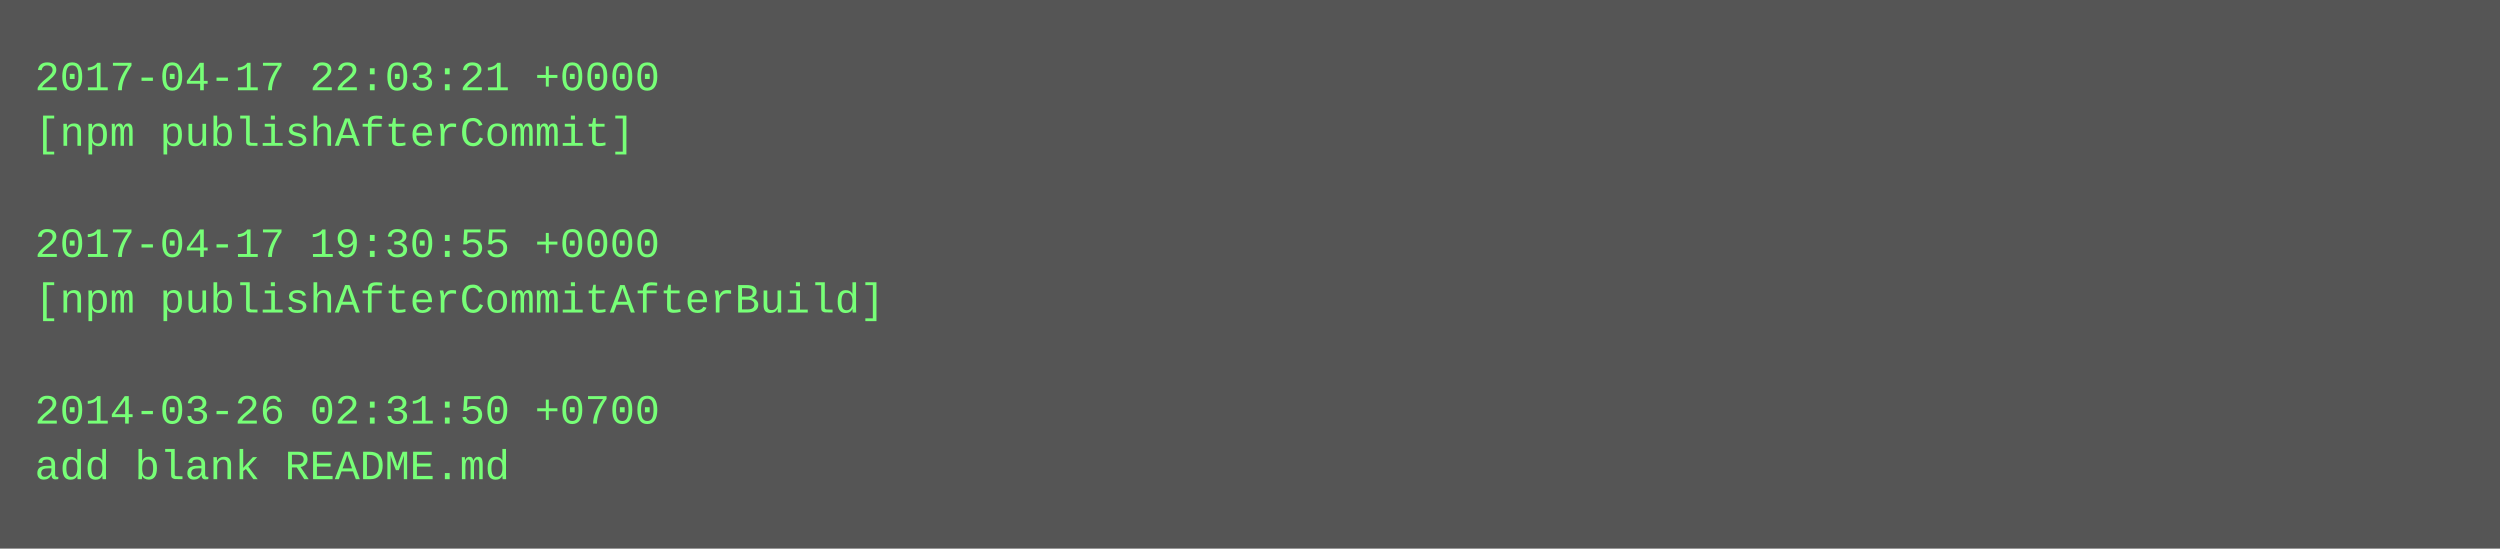
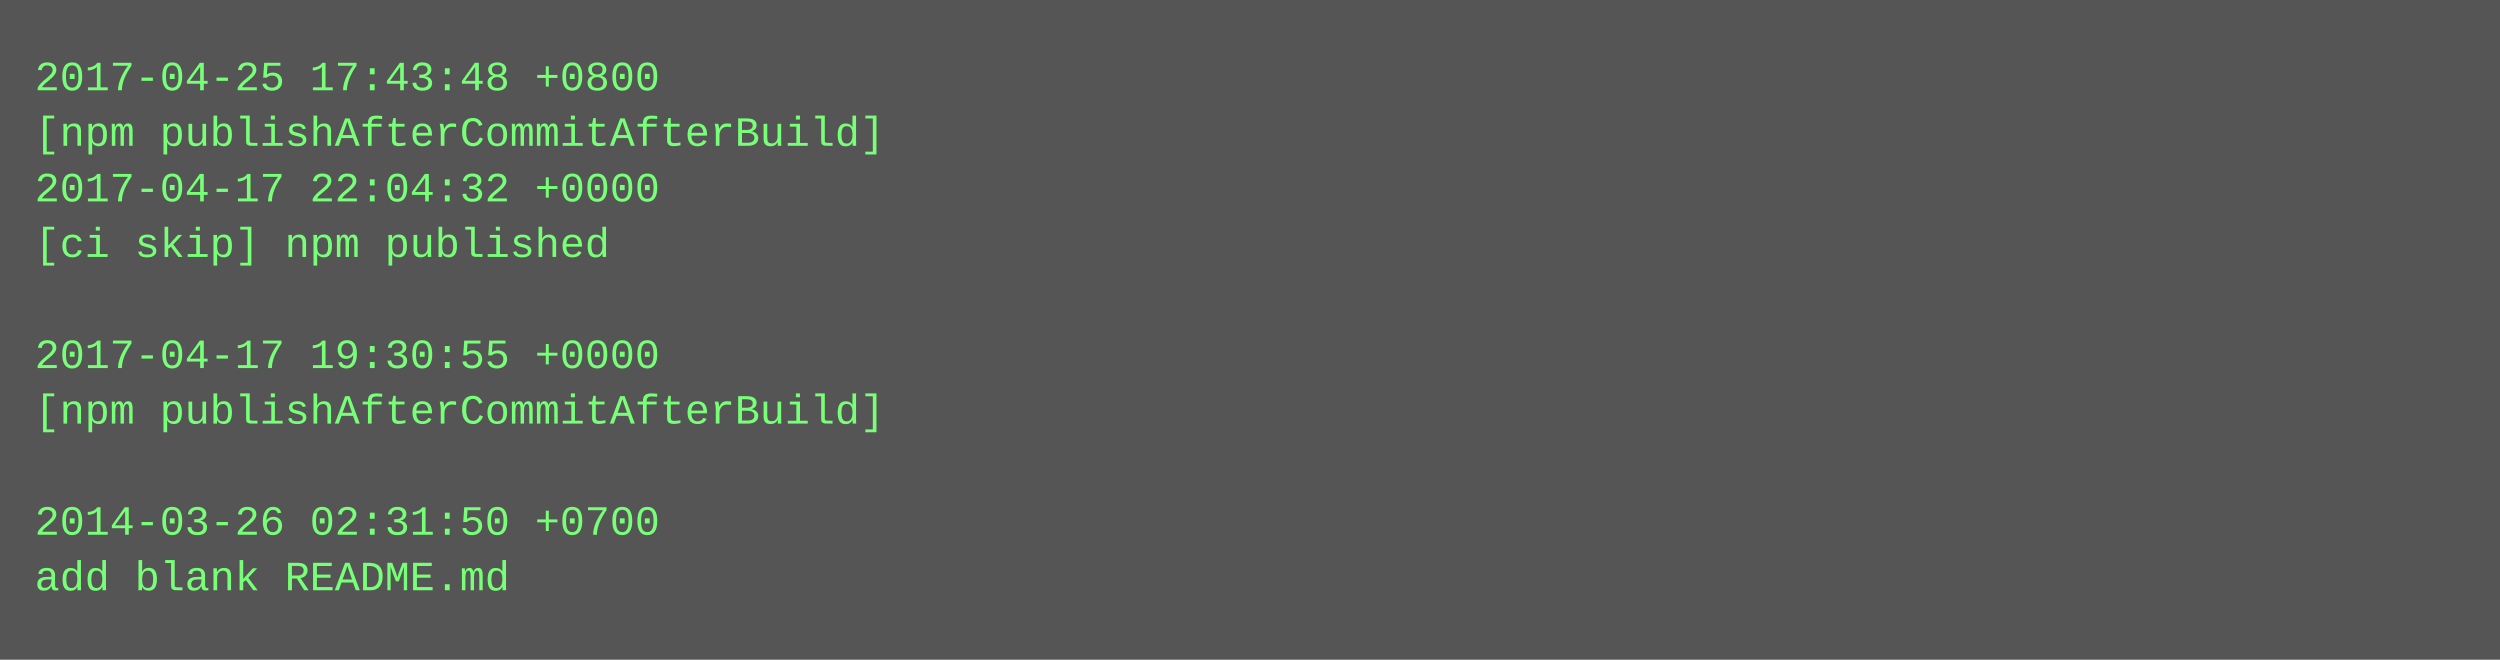
- <svg xmlns="http://www.w3.org/2000/svg" height="158" width="720">
-   <rect height="158" fill="#555" width="720" />
+ <svg xmlns="http://www.w3.org/2000/svg" height="190" width="720">
+   <rect height="190" fill="#555" width="720" />
  <text fill="#7f7" font-family="Courier New" font-size="12" xml:space="preserve">
-     <tspan x="10" y="26">2017-04-17 22:03:21 +0000</tspan>
-     <tspan x="10" y="42">[npm publishAfterCommit]</tspan>
-     <tspan x="10" y="58" />
-     <tspan x="10" y="74">2017-04-17 19:30:55 +0000</tspan>
-     <tspan x="10" y="90">[npm publishAfterCommitAfterBuild]</tspan>
-     <tspan x="10" y="106" />
-     <tspan x="10" y="122">2014-03-26 02:31:50 +0700</tspan>
-     <tspan x="10" y="138">add blank README.md</tspan>
+     <tspan x="10" y="26">2017-04-25 17:43:48 +0800</tspan>
+     <tspan x="10" y="42">[npm publishAfterCommitAfterBuild]</tspan>
+     <tspan x="10" y="58">2017-04-17 22:04:32 +0000</tspan>
+     <tspan x="10" y="74">[ci skip] npm published</tspan>
+     <tspan x="10" y="90" />
+     <tspan x="10" y="106">2017-04-17 19:30:55 +0000</tspan>
+     <tspan x="10" y="122">[npm publishAfterCommitAfterBuild]</tspan>
+     <tspan x="10" y="138" />
+     <tspan x="10" y="154">2014-03-26 02:31:50 +0700</tspan>
+     <tspan x="10" y="170">add blank README.md</tspan>
  </text>
</svg>
